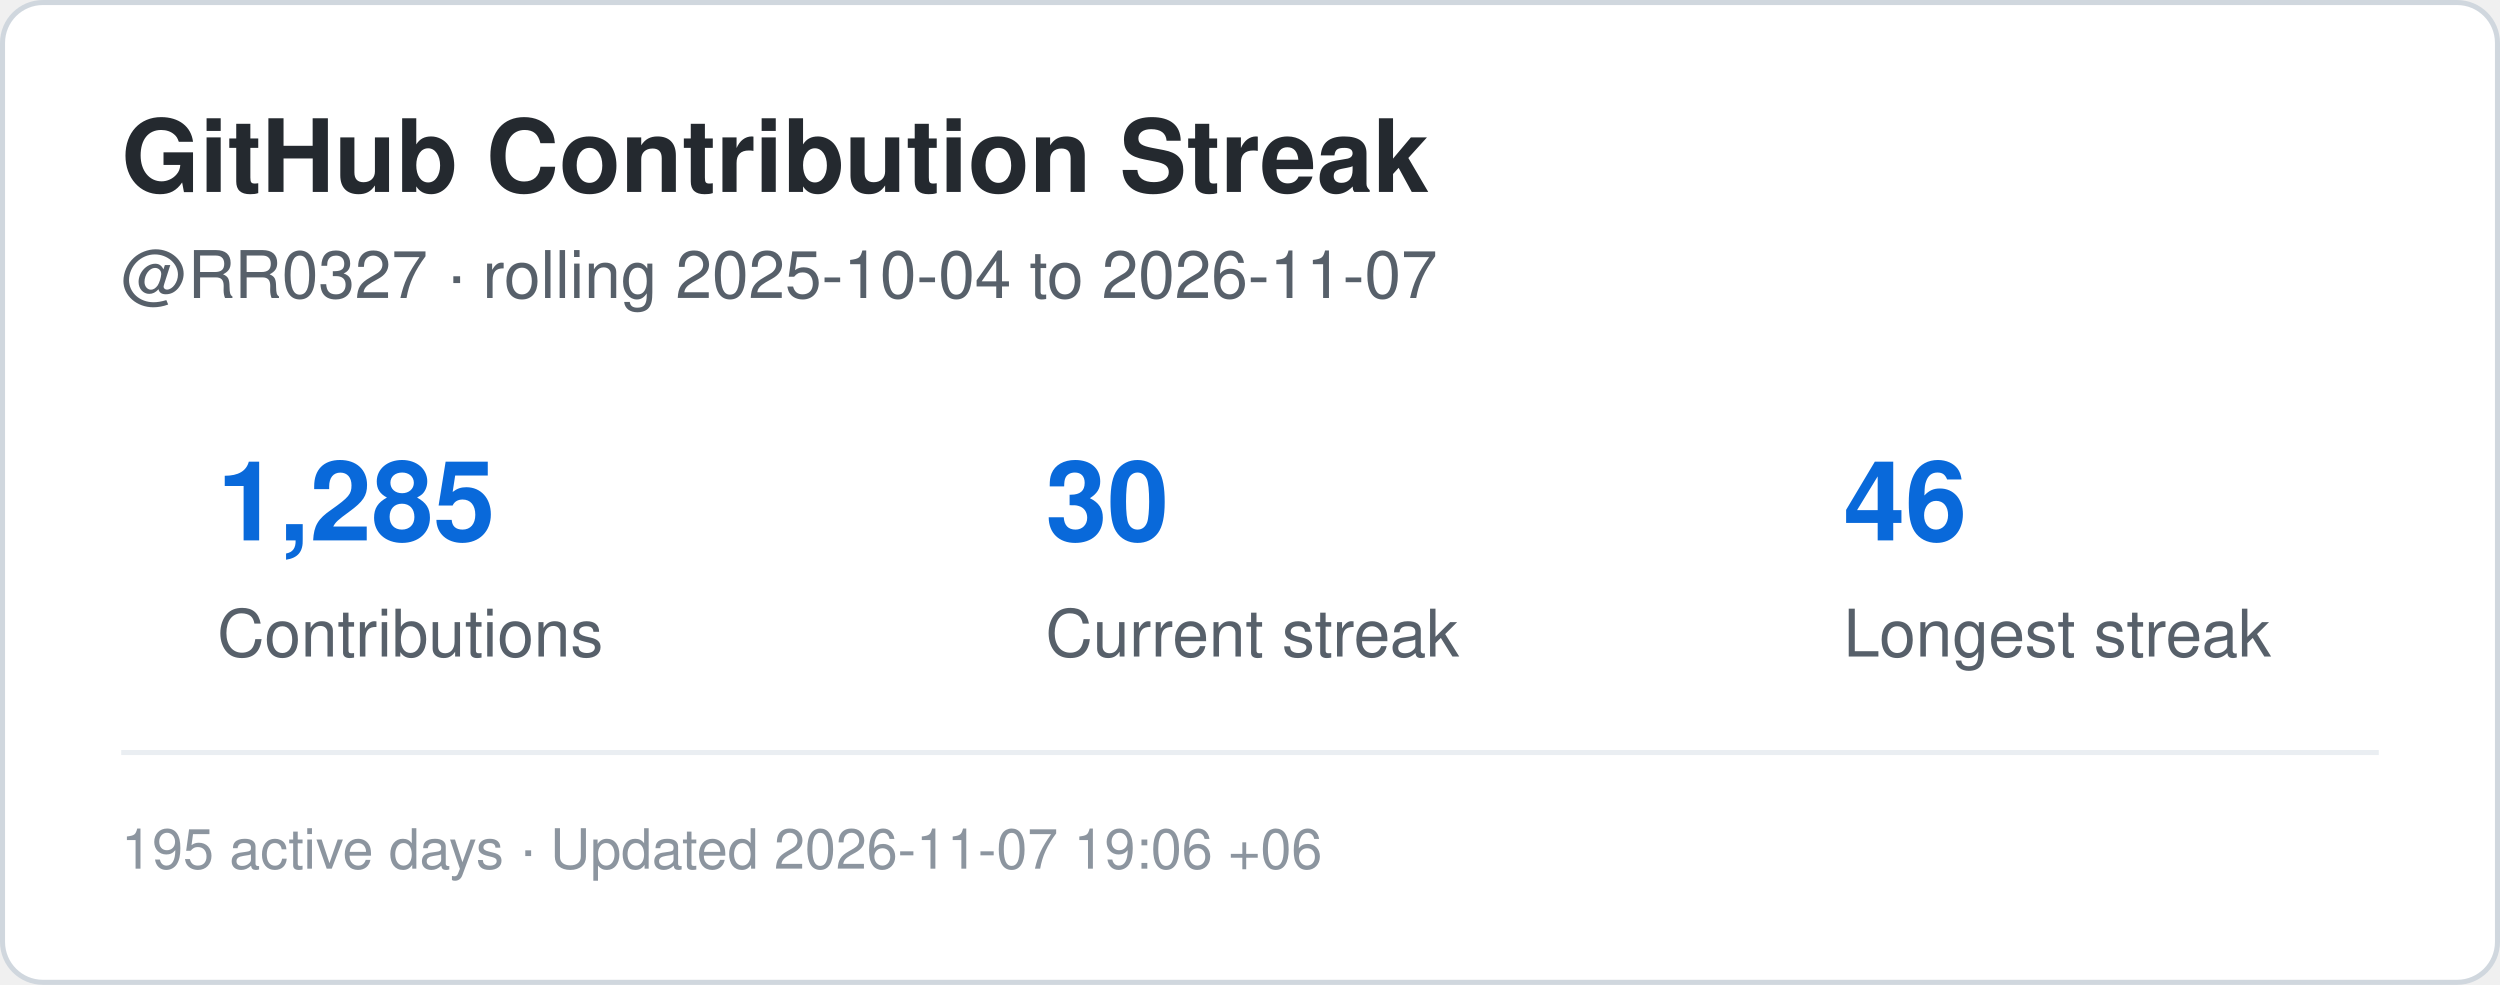
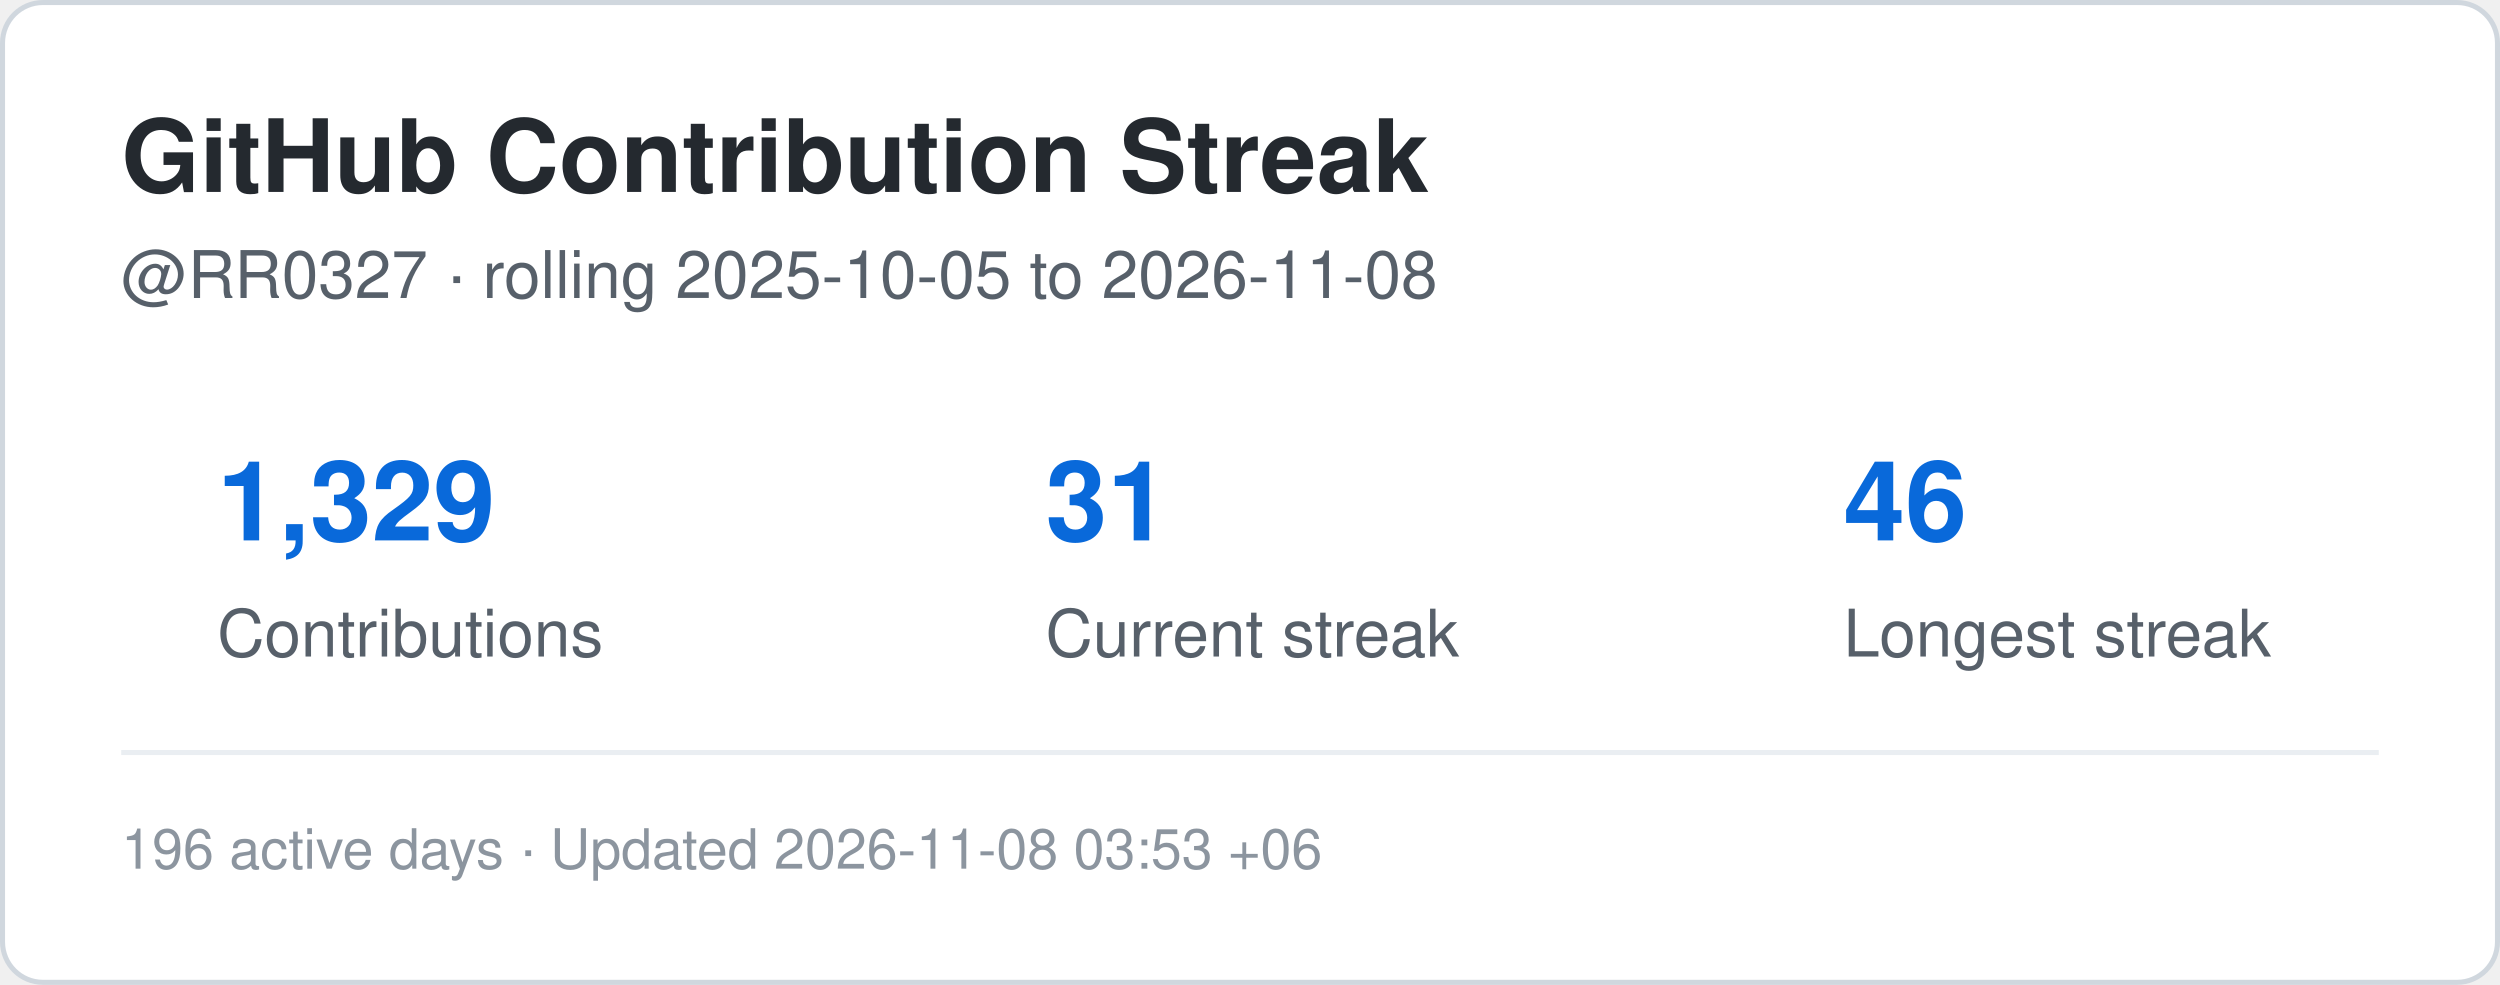
<svg xmlns="http://www.w3.org/2000/svg" width="495" height="195" viewBox="0 0 495 195" role="img" aria-label="Contribution streak for RR0327">
  <rect x="0.5" y="0.5" width="494" height="194" rx="8" fill="#ffffff" stroke="#d0d7de" />
  <style>
    .title {
      font: 700 20px -apple-system,BlinkMacSystemFont,"Segoe UI",Helvetica,Arial,sans-serif;
      fill: #24292f;
    }
    .label {
      font: 500 13px -apple-system,BlinkMacSystemFont,"Segoe UI",Helvetica,Arial,sans-serif;
      fill: #57606a;
    }
    .value {
      font: 700 22px -apple-system,BlinkMacSystemFont,"Segoe UI",Helvetica,Arial,sans-serif;
      fill: #0969da;
    }
    .small {
      font: 400 11px -apple-system,BlinkMacSystemFont,"Segoe UI",Helvetica,Arial,sans-serif;
      fill: #8c959f;
    }
  </style>
  <text x="24" y="38" class="title">GitHub Contribution Streak</text>
  <text x="24" y="59" class="label">
-     @RR0327 · rolling 2025-10-04 to 2026-11-07
+     @RR0327 · rolling 2025-10-05 to 2026-11-08
  </text>
-   <text x="43" y="107" class="value">1,285</text>
+   <text x="43" y="107" class="value">1,329</text>
  <text x="43" y="130" class="label">Contributions</text>
-   <text x="207" y="107" class="value">30</text>
+   <text x="207" y="107" class="value">31</text>
  <text x="207" y="130" class="label">Current streak</text>
  <text x="365" y="107" class="value">46</text>
  <text x="365" y="130" class="label">Longest streak</text>
  <line x1="24" y1="149" x2="471" y2="149" stroke="#eaeef2" />
  <text x="24" y="172" class="small">
-     195 active days · Updated 2026-11-07 19:06 +06
+     196 active days · Updated 2026-11-08 03:53 +06
  </text>
</svg>
